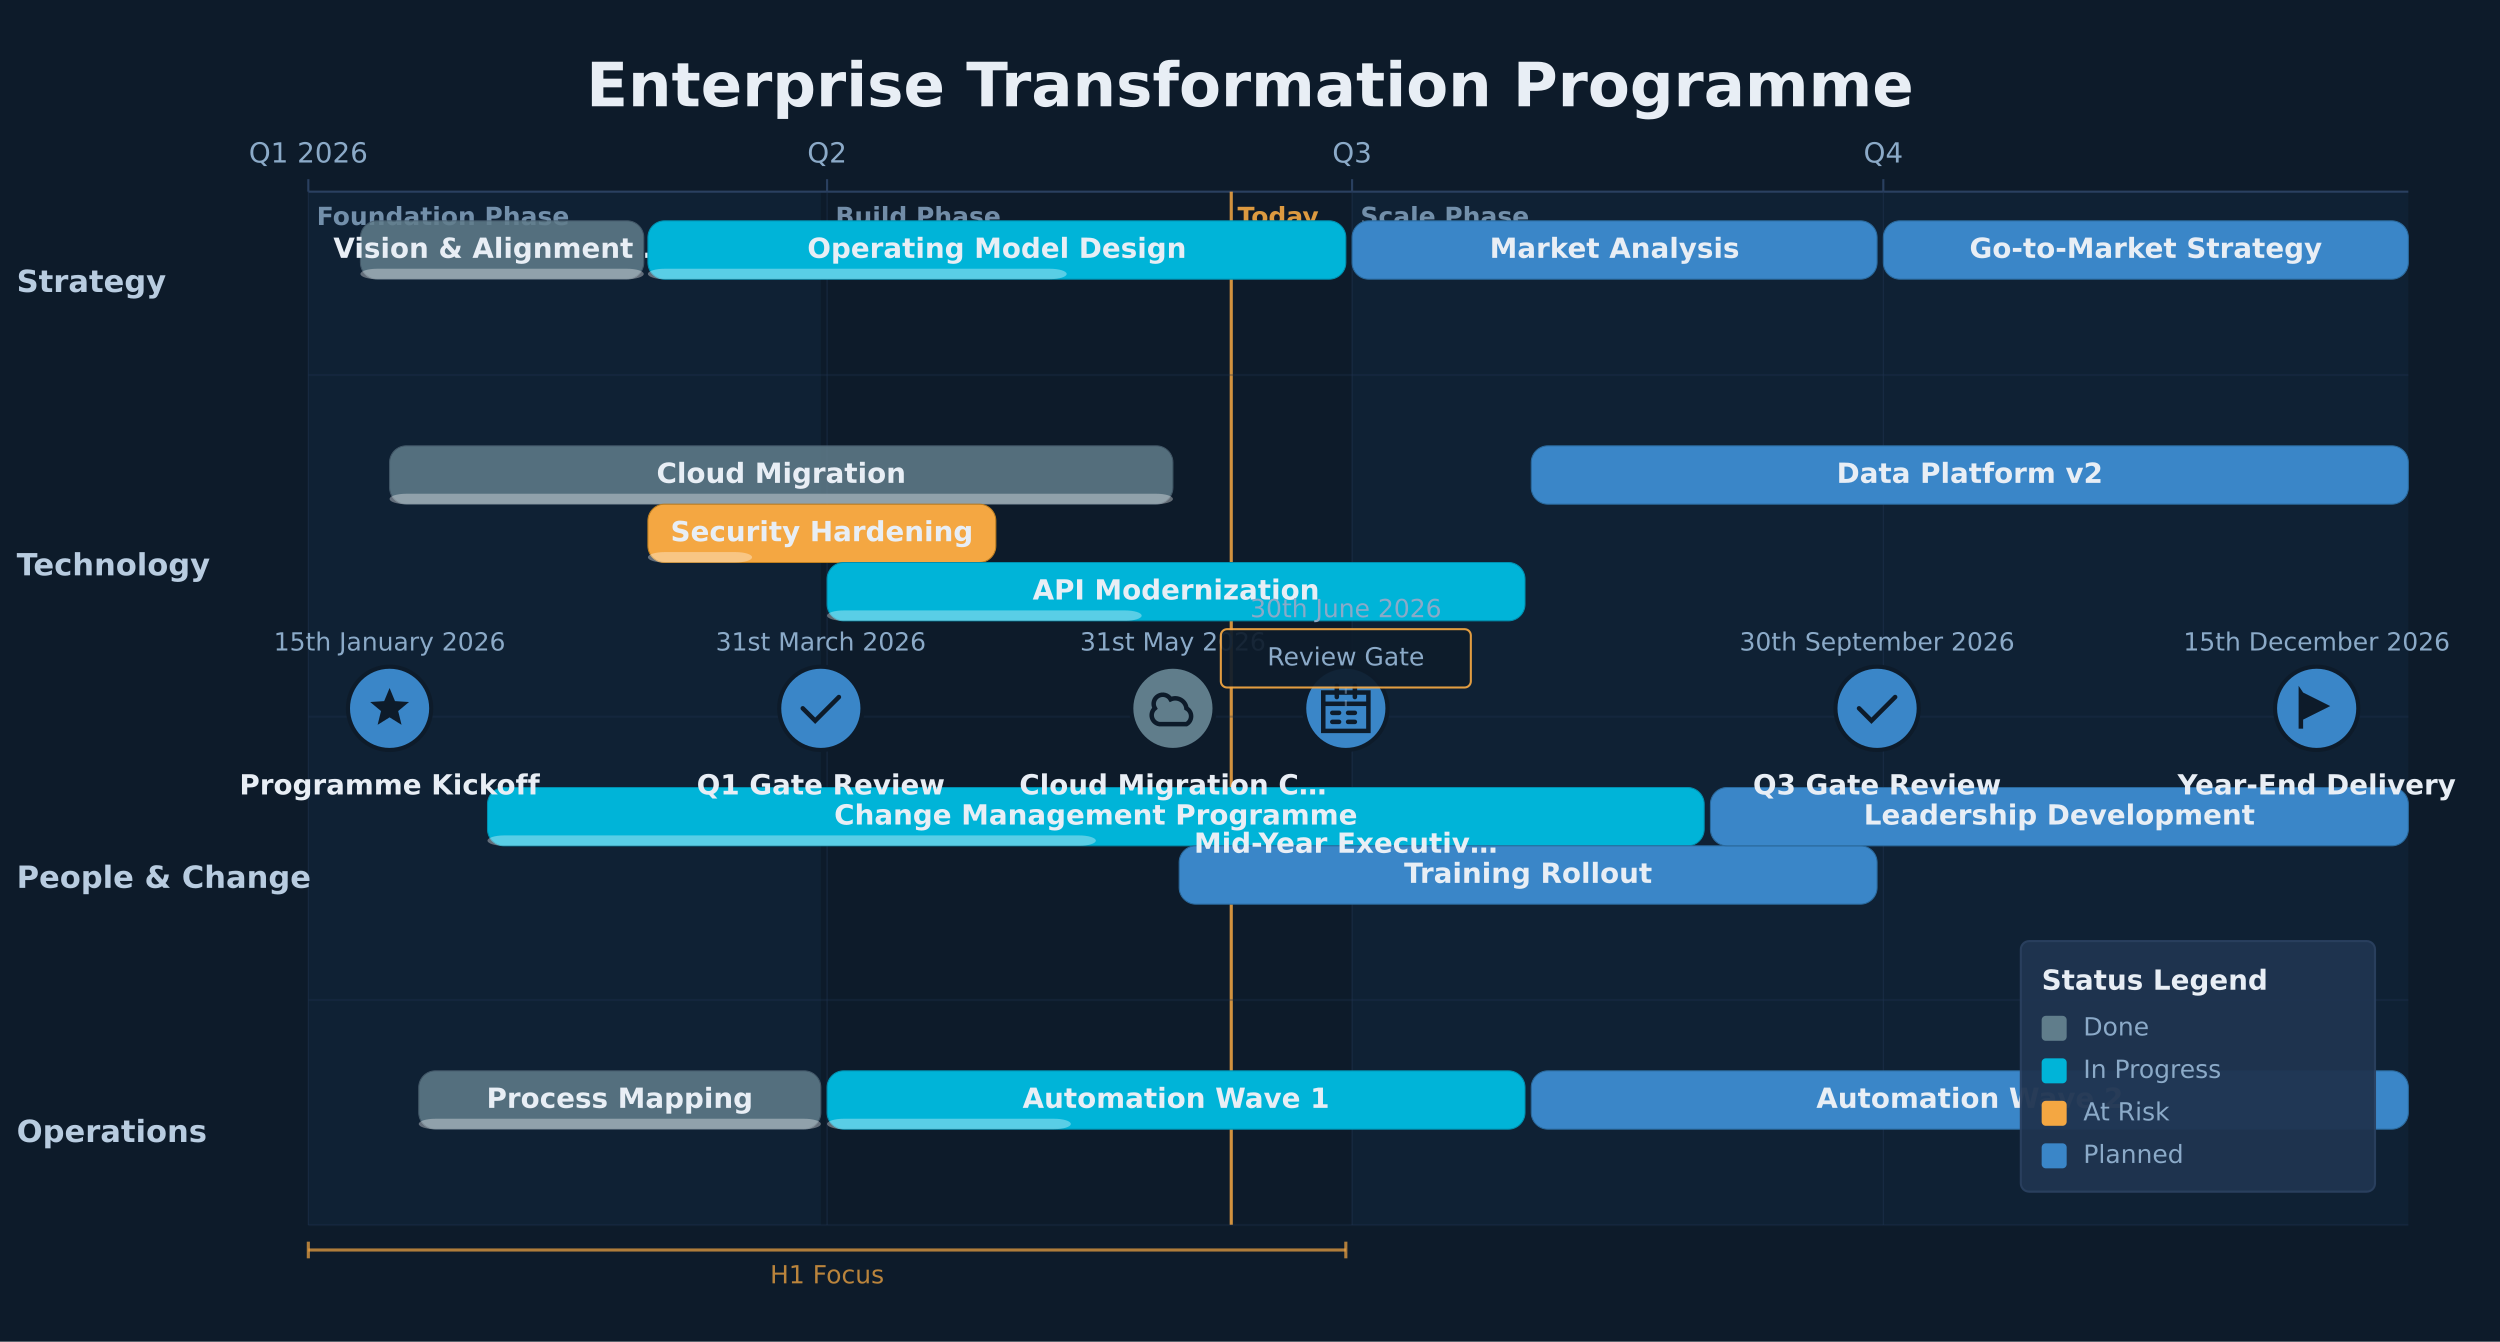
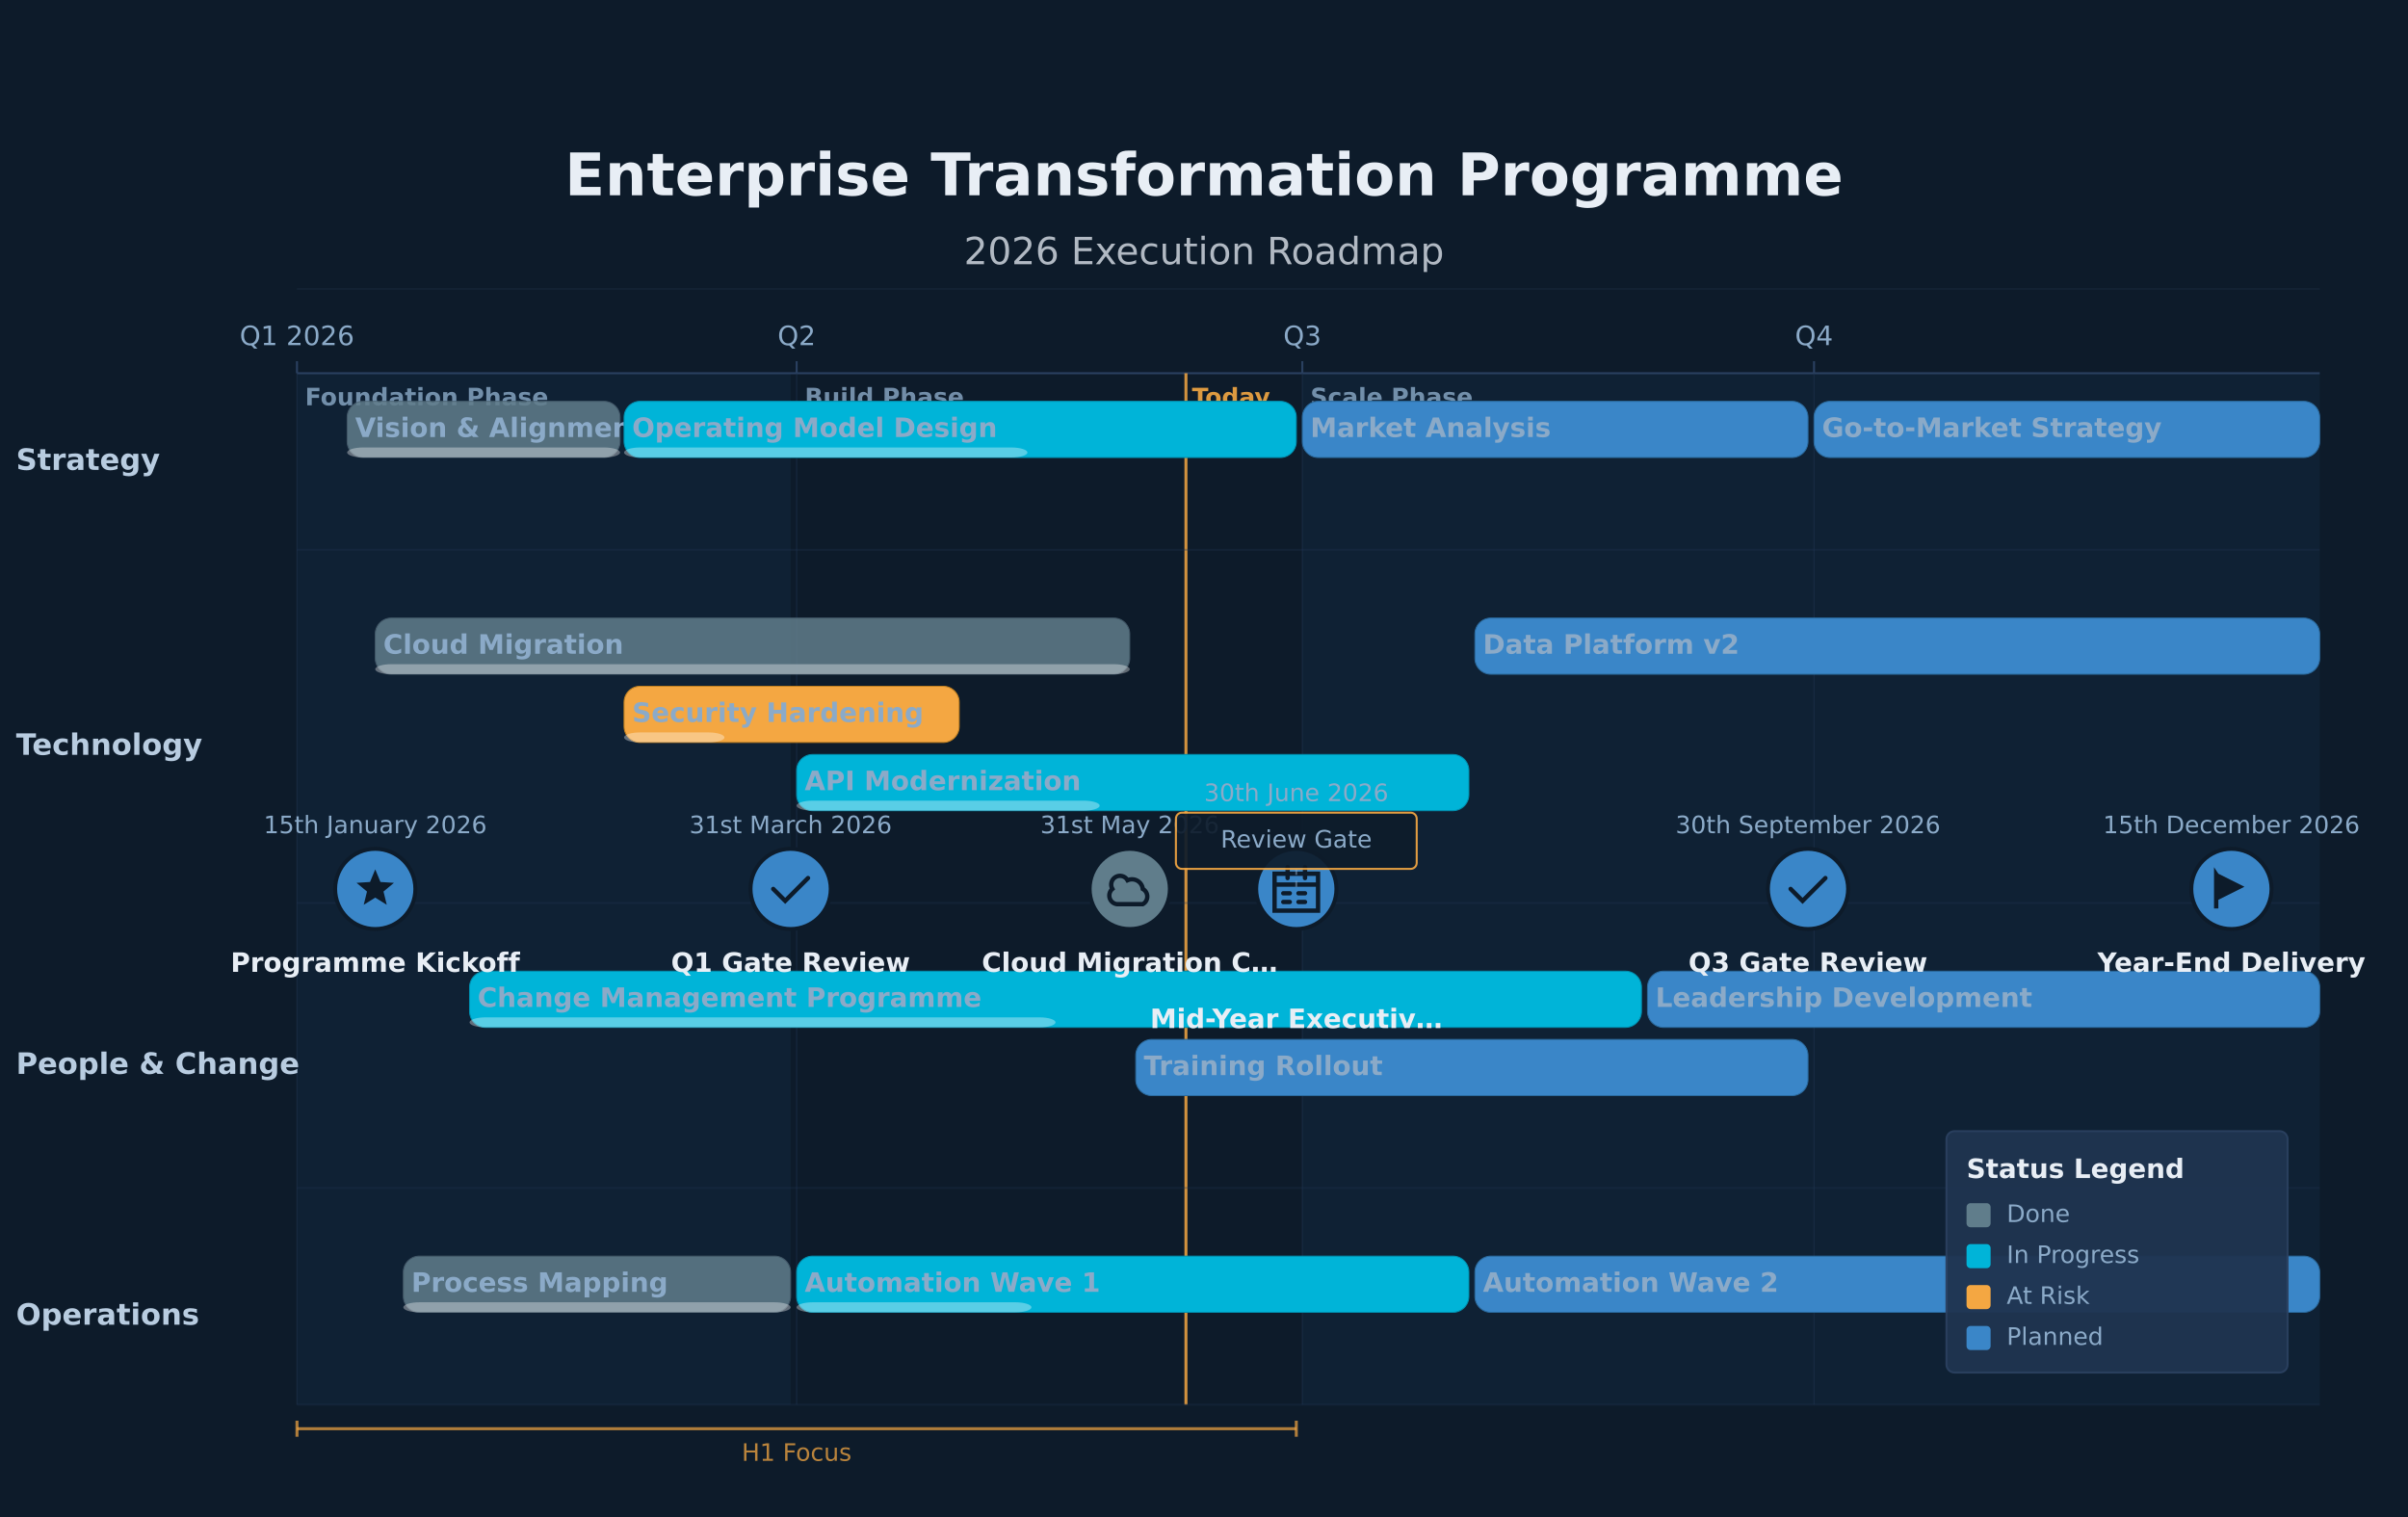
- <svg xmlns="http://www.w3.org/2000/svg" height="644" version="1.1" viewBox="0 0 1200 644" width="1200">
-   <rect fill="#0D1B2A" height="644" width="1200" x="0" y="0" />
-   <rect fill="#3A86C8" height="496" opacity="0.06" width="246" x="148" y="92" />
-   <text dominant-baseline="alphabetic" fill="#8BAAC8" font-family="DejaVu Sans, Arial, Helvetica, sans-serif" font-size="12" font-weight="700" opacity="0.8" text-anchor="start" x="152" y="108">Foundation Phase</text>
-   <text dominant-baseline="alphabetic" fill="#8BAAC8" font-family="DejaVu Sans, Arial, Helvetica, sans-serif" font-size="12" font-weight="700" opacity="0.8" text-anchor="start" x="401" y="108">Build Phase</text>
-   <rect fill="#3A86C8" height="496" opacity="0.06" width="507" x="649" y="92" />
-   <text dominant-baseline="alphabetic" fill="#8BAAC8" font-family="DejaVu Sans, Arial, Helvetica, sans-serif" font-size="12" font-weight="700" opacity="0.8" text-anchor="start" x="653" y="108">Scale Phase</text>
-   <text dominant-baseline="middle" fill="#E8EEF5" font-family="DejaVu Sans, Arial, Helvetica, sans-serif" font-size="29.33" font-weight="700" text-anchor="middle" x="600" y="42.67">Enterprise Transformation Programme</text>
-   <line stroke="#2A4060" stroke-width="1" x1="148" x2="1156" y1="92" y2="92" />
-   <line stroke="#2A4060" stroke-width="1" x1="148" x2="148" y1="86" y2="92" />
-   <line opacity="0.6" stroke="#1E3350" stroke-width="0.5" x1="148" x2="148" y1="92" y2="588" />
-   <text dominant-baseline="alphabetic" fill="#8BAAC8" font-family="DejaVu Sans, Arial, Helvetica, sans-serif" font-size="13.33" font-weight="400" text-anchor="middle" x="148" y="78">Q1 2026</text>
-   <line stroke="#2A4060" stroke-width="1" x1="397" x2="397" y1="86" y2="92" />
-   <line opacity="0.6" stroke="#1E3350" stroke-width="0.5" x1="397" x2="397" y1="92" y2="588" />
-   <text dominant-baseline="alphabetic" fill="#8BAAC8" font-family="DejaVu Sans, Arial, Helvetica, sans-serif" font-size="13.33" font-weight="400" text-anchor="middle" x="397" y="78">Q2</text>
-   <line stroke="#2A4060" stroke-width="1" x1="649" x2="649" y1="86" y2="92" />
-   <line opacity="0.6" stroke="#1E3350" stroke-width="0.5" x1="649" x2="649" y1="92" y2="588" />
-   <text dominant-baseline="alphabetic" fill="#8BAAC8" font-family="DejaVu Sans, Arial, Helvetica, sans-serif" font-size="13.33" font-weight="400" text-anchor="middle" x="649" y="78">Q3</text>
-   <line stroke="#2A4060" stroke-width="1" x1="904" x2="904" y1="86" y2="92" />
-   <line opacity="0.6" stroke="#1E3350" stroke-width="0.5" x1="904" x2="904" y1="92" y2="588" />
-   <text dominant-baseline="alphabetic" fill="#8BAAC8" font-family="DejaVu Sans, Arial, Helvetica, sans-serif" font-size="13.33" font-weight="400" text-anchor="middle" x="904" y="78">Q4</text>
-   <line opacity="0.85" stroke="#F4A742" stroke-width="1.5" x1="591" x2="591" y1="92" y2="588" />
-   <text dominant-baseline="alphabetic" fill="#F4A742" font-family="DejaVu Sans, Arial, Helvetica, sans-serif" font-size="12" font-weight="600" opacity="0.9" text-anchor="start" x="594" y="108">Today</text>
-   <line opacity="0.7" stroke="#F4A742" stroke-width="1.5" x1="148" x2="646" y1="600" y2="600" />
-   <line opacity="0.7" stroke="#F4A742" stroke-width="1.5" x1="148" x2="148" y1="596" y2="604" />
-   <line opacity="0.7" stroke="#F4A742" stroke-width="1.5" x1="646" x2="646" y1="596" y2="604" />
-   <text dominant-baseline="alphabetic" fill="#F4A742" font-family="DejaVu Sans, Arial, Helvetica, sans-serif" font-size="12" font-weight="400" opacity="0.75" text-anchor="middle" x="397" y="616">H1 Focus</text>
-   <line opacity="0.3" stroke="#1E3350" stroke-width="1" x1="148" x2="1156" y1="180" y2="180" />
-   <text dominant-baseline="middle" fill="#B8CCE0" font-family="DejaVu Sans, Arial, Helvetica, sans-serif" font-size="14.67" font-weight="700" text-anchor="start" x="8" y="136">Strategy</text>
-   <line opacity="0.3" stroke="#1E3350" stroke-width="1" x1="148" x2="1156" y1="344" y2="344" />
-   <text dominant-baseline="middle" fill="#B8CCE0" font-family="DejaVu Sans, Arial, Helvetica, sans-serif" font-size="14.67" font-weight="700" text-anchor="start" x="8" y="272">Technology</text>
-   <line opacity="0.3" stroke="#1E3350" stroke-width="1" x1="148" x2="1156" y1="480" y2="480" />
-   <text dominant-baseline="middle" fill="#B8CCE0" font-family="DejaVu Sans, Arial, Helvetica, sans-serif" font-size="14.67" font-weight="700" text-anchor="start" x="8" y="422">People &amp; Change</text>
-   <line opacity="0.3" stroke="#1E3350" stroke-width="1" x1="148" x2="1156" y1="588" y2="588" />
-   <text dominant-baseline="middle" fill="#B8CCE0" font-family="DejaVu Sans, Arial, Helvetica, sans-serif" font-size="14.67" font-weight="700" text-anchor="start" x="8" y="544">Operations</text>
-   <rect fill="#607D8B" height="28" opacity="0.85" rx="8" stroke="#4A6070" stroke-width="0.5" width="136" x="173" y="106" />
-   <rect fill="#FFFFFF" height="5" opacity="0.35" rx="8" width="136" x="173" y="129" />
-   <text dominant-baseline="middle" fill="#E8EEF5" font-family="DejaVu Sans, Arial, Helvetica, sans-serif" font-size="13.33" font-weight="700" text-anchor="middle" x="241" y="120">Vision &amp; Alignment …</text>
-   <rect fill="#00B4D8" height="28" opacity="1" rx="8" stroke="#0090B0" stroke-width="0.5" width="335" x="311" y="106" />
-   <rect fill="#FFFFFF" height="5" opacity="0.35" rx="8" width="201" x="311" y="129" />
-   <text dominant-baseline="middle" fill="#E8EEF5" font-family="DejaVu Sans, Arial, Helvetica, sans-serif" font-size="13.33" font-weight="700" text-anchor="middle" x="478.5" y="120">Operating Model Design</text>
-   <rect fill="#3A86C8" height="28" opacity="1" rx="8" stroke="#2A6A9E" stroke-width="0.5" width="252" x="649" y="106" />
-   <text dominant-baseline="middle" fill="#E8EEF5" font-family="DejaVu Sans, Arial, Helvetica, sans-serif" font-size="13.33" font-weight="700" text-anchor="middle" x="775" y="120">Market Analysis</text>
-   <rect fill="#3A86C8" height="28" opacity="1" rx="8" stroke="#2A6A9E" stroke-width="0.5" width="252" x="904" y="106" />
-   <text dominant-baseline="middle" fill="#E8EEF5" font-family="DejaVu Sans, Arial, Helvetica, sans-serif" font-size="13.33" font-weight="700" text-anchor="middle" x="1030" y="120">Go-to-Market Strategy</text>
-   <rect fill="#607D8B" height="28" opacity="0.85" rx="8" stroke="#4A6070" stroke-width="0.5" width="376" x="187" y="214" />
-   <rect fill="#FFFFFF" height="5" opacity="0.35" rx="8" width="376" x="187" y="237" />
-   <text dominant-baseline="middle" fill="#E8EEF5" font-family="DejaVu Sans, Arial, Helvetica, sans-serif" font-size="13.33" font-weight="700" text-anchor="middle" x="375" y="228">Cloud Migration</text>
-   <rect fill="#F4A742" height="28" opacity="1" rx="8" stroke="#C08020" stroke-width="0.5" width="167" x="311" y="242" />
-   <rect fill="#FFFFFF" height="5" opacity="0.35" rx="8" width="50" x="311" y="265" />
-   <text dominant-baseline="middle" fill="#E8EEF5" font-family="DejaVu Sans, Arial, Helvetica, sans-serif" font-size="13.33" font-weight="700" text-anchor="middle" x="394.5" y="256">Security Hardening</text>
-   <rect fill="#00B4D8" height="28" opacity="1" rx="8" stroke="#0090B0" stroke-width="0.5" width="335" x="397" y="270" />
-   <rect fill="#FFFFFF" height="5" opacity="0.35" rx="8" width="151" x="397" y="293" />
-   <text dominant-baseline="middle" fill="#E8EEF5" font-family="DejaVu Sans, Arial, Helvetica, sans-serif" font-size="13.33" font-weight="700" text-anchor="middle" x="564.5" y="284">API Modernization</text>
-   <rect fill="#3A86C8" height="28" opacity="1" rx="8" stroke="#2A6A9E" stroke-width="0.5" width="421" x="735" y="214" />
-   <text dominant-baseline="middle" fill="#E8EEF5" font-family="DejaVu Sans, Arial, Helvetica, sans-serif" font-size="13.33" font-weight="700" text-anchor="middle" x="945.5" y="228">Data Platform v2</text>
-   <rect fill="#00B4D8" height="28" opacity="1" rx="8" stroke="#0090B0" stroke-width="0.5" width="584" x="234" y="378" />
-   <rect fill="#FFFFFF" height="5" opacity="0.35" rx="8" width="292" x="234" y="401" />
-   <text dominant-baseline="middle" fill="#E8EEF5" font-family="DejaVu Sans, Arial, Helvetica, sans-serif" font-size="13.33" font-weight="700" text-anchor="middle" x="526" y="392">Change Management Programme</text>
-   <rect fill="#3A86C8" height="28" opacity="1" rx="8" stroke="#2A6A9E" stroke-width="0.5" width="335" x="566" y="406" />
-   <text dominant-baseline="middle" fill="#E8EEF5" font-family="DejaVu Sans, Arial, Helvetica, sans-serif" font-size="13.33" font-weight="700" text-anchor="middle" x="733.5" y="420">Training Rollout</text>
-   <rect fill="#3A86C8" height="28" opacity="1" rx="8" stroke="#2A6A9E" stroke-width="0.5" width="335" x="821" y="378" />
-   <text dominant-baseline="middle" fill="#E8EEF5" font-family="DejaVu Sans, Arial, Helvetica, sans-serif" font-size="13.33" font-weight="700" text-anchor="middle" x="988.5" y="392">Leadership Development</text>
-   <rect fill="#607D8B" height="28" opacity="0.85" rx="8" stroke="#4A6070" stroke-width="0.5" width="193" x="201" y="514" />
-   <rect fill="#FFFFFF" height="5" opacity="0.35" rx="8" width="193" x="201" y="537" />
-   <text dominant-baseline="middle" fill="#E8EEF5" font-family="DejaVu Sans, Arial, Helvetica, sans-serif" font-size="13.33" font-weight="700" text-anchor="middle" x="297.5" y="528">Process Mapping</text>
-   <rect fill="#00B4D8" height="28" opacity="1" rx="8" stroke="#0090B0" stroke-width="0.5" width="335" x="397" y="514" />
-   <rect fill="#FFFFFF" height="5" opacity="0.35" rx="8" width="117" x="397" y="537" />
-   <text dominant-baseline="middle" fill="#E8EEF5" font-family="DejaVu Sans, Arial, Helvetica, sans-serif" font-size="13.33" font-weight="700" text-anchor="middle" x="564.5" y="528">Automation Wave 1</text>
-   <rect fill="#3A86C8" height="28" opacity="1" rx="8" stroke="#2A6A9E" stroke-width="0.5" width="421" x="735" y="514" />
-   <text dominant-baseline="middle" fill="#E8EEF5" font-family="DejaVu Sans, Arial, Helvetica, sans-serif" font-size="13.33" font-weight="700" text-anchor="middle" x="945.5" y="528">Automation Wave 2</text>
-   <circle cx="187" cy="340" fill="#3A86C8" r="20" stroke="#0D1B2A" stroke-width="2" />
-   <path d="M 12 3 L 14.4 8.8 L 20.6 9.2 L 15.8 13.2 L 17.3 19.3 L 12 16 L 6.7 19.3 L 8.2 13.2 L 3.4 9.2 L 9.6 8.8 Z" fill="#0D1B2A" transform="translate(187,340) scale(1.0833) translate(-12,-12)" />
-   <text dominant-baseline="alphabetic" fill="#8BAAC8" font-family="DejaVu Sans, Arial, Helvetica, sans-serif" font-size="12" font-weight="400" text-anchor="middle" x="187" y="312.24">15th January 2026</text>
-   <text dominant-baseline="alphabetic" fill="#E8EEF5" font-family="DejaVu Sans, Arial, Helvetica, sans-serif" font-size="13.33" font-weight="600" text-anchor="middle" x="187" y="381.33">Programme Kickoff</text>
-   <circle cx="394" cy="340" fill="#3A86C8" r="20" stroke="#0D1B2A" stroke-width="2" />
-   <path d="M 4 12 L 9.5 17.5 L 20 7" fill="none" stroke="#0D1B2A" stroke-linecap="round" stroke-width="2" transform="translate(394,340) scale(1.0833) translate(-12,-12)" />
-   <text dominant-baseline="alphabetic" fill="#8BAAC8" font-family="DejaVu Sans, Arial, Helvetica, sans-serif" font-size="12" font-weight="400" text-anchor="middle" x="394" y="312.24">31st March 2026</text>
-   <text dominant-baseline="alphabetic" fill="#E8EEF5" font-family="DejaVu Sans, Arial, Helvetica, sans-serif" font-size="13.33" font-weight="600" text-anchor="middle" x="394" y="381.33">Q1 Gate Review</text>
-   <circle cx="563" cy="340" fill="#607D8B" r="20" stroke="#0D1B2A" stroke-width="2" />
-   <path d="M 6 19 L 18 19 A 4 4 0 0 0 18 12 A 5 5 0 0 0 11 8 A 4 4 0 0 0 4 12 A 4 4 0 0 0 6 19 Z" fill="none" stroke="#0D1B2A" stroke-linecap="round" stroke-width="2" transform="translate(563,340) scale(1.0833) translate(-12,-12)" />
-   <text dominant-baseline="alphabetic" fill="#8BAAC8" font-family="DejaVu Sans, Arial, Helvetica, sans-serif" font-size="12" font-weight="400" text-anchor="middle" x="563" y="312.24">31st May 2026</text>
-   <text dominant-baseline="alphabetic" fill="#E8EEF5" font-family="DejaVu Sans, Arial, Helvetica, sans-serif" font-size="13.33" font-weight="600" text-anchor="middle" x="563" y="381.33">Cloud Migration C…</text>
-   <circle cx="646" cy="340" fill="#3A86C8" r="20" stroke="#0D1B2A" stroke-width="2" />
-   <path d="M 2 5 L 2 22 L 22 22 L 22 5 Z M 2 10 L 22 10 M 8 2 L 8 7 M 16 2 L 16 7 M 6 14 L 9 14 M 13 14 L 16 14 M 6 18 L 9 18 M 13 18 L 16 18" fill="none" stroke="#0D1B2A" stroke-linecap="round" stroke-width="2" transform="translate(646,340) scale(1.0833) translate(-12,-12)" />
-   <text dominant-baseline="alphabetic" fill="#8BAAC8" font-family="DejaVu Sans, Arial, Helvetica, sans-serif" font-size="12" font-weight="400" text-anchor="middle" x="646" y="296.24">30th June 2026</text>
-   <text dominant-baseline="alphabetic" fill="#E8EEF5" font-family="DejaVu Sans, Arial, Helvetica, sans-serif" font-size="13.33" font-weight="600" text-anchor="middle" x="646" y="409.33">Mid-Year Executiv…</text>
-   <circle cx="901" cy="340" fill="#3A86C8" r="20" stroke="#0D1B2A" stroke-width="2" />
-   <path d="M 4 12 L 9.5 17.5 L 20 7" fill="none" stroke="#0D1B2A" stroke-linecap="round" stroke-width="2" transform="translate(901,340) scale(1.0833) translate(-12,-12)" />
-   <text dominant-baseline="alphabetic" fill="#8BAAC8" font-family="DejaVu Sans, Arial, Helvetica, sans-serif" font-size="12" font-weight="400" text-anchor="middle" x="901" y="312.24">30th September 2026</text>
-   <text dominant-baseline="alphabetic" fill="#E8EEF5" font-family="DejaVu Sans, Arial, Helvetica, sans-serif" font-size="13.33" font-weight="600" text-anchor="middle" x="901" y="381.33">Q3 Gate Review</text>
-   <circle cx="1112" cy="340" fill="#3A86C8" r="20" stroke="#0D1B2A" stroke-width="2" />
-   <path d="M 4 2 L 4 21 L 6 21 L 6 17 L 18 11 L 6 5 Z" fill="#0D1B2A" transform="translate(1112,340) scale(1.0833) translate(-12,-12)" />
-   <text dominant-baseline="alphabetic" fill="#8BAAC8" font-family="DejaVu Sans, Arial, Helvetica, sans-serif" font-size="12" font-weight="400" text-anchor="middle" x="1112.01" y="312.24">15th December 2026</text>
-   <text dominant-baseline="alphabetic" fill="#E8EEF5" font-family="DejaVu Sans, Arial, Helvetica, sans-serif" font-size="13.33" font-weight="600" text-anchor="middle" x="1112" y="381.33">Year-End Delivery</text>
-   <line opacity="0.5" stroke="#8BAAC8" stroke-dasharray="3,3" stroke-width="1" x1="646" x2="646" y1="330" y2="340" />
-   <rect fill="#0D1B2A" height="28" opacity="0.92" rx="3" stroke="#F4A742" stroke-width="1" width="120" x="586" y="302" />
-   <text dominant-baseline="middle" fill="#8BAAC8" font-family="DejaVu Sans, Arial, Helvetica, sans-serif" font-size="12" font-weight="400" text-anchor="middle" x="646" y="316">Review Gate</text>
-   <rect fill="#1E3350" height="120.27" opacity="0.95" rx="4" stroke="#2A4060" stroke-width="1" width="170" x="970" y="451.73" />
-   <text dominant-baseline="alphabetic" fill="#E8EEF5" font-family="DejaVu Sans, Arial, Helvetica, sans-serif" font-size="13.33" font-weight="700" text-anchor="start" x="980" y="475.07">Status Legend</text>
-   <rect fill="#607D8B" height="12" rx="2" width="12" x="980" y="487.6" />
-   <text dominant-baseline="middle" fill="#8BAAC8" font-family="DejaVu Sans, Arial, Helvetica, sans-serif" font-size="12" font-weight="400" text-anchor="start" x="1000" y="493.6">Done</text>
-   <rect fill="#00B4D8" height="12" rx="2" width="12" x="980" y="508" />
-   <text dominant-baseline="middle" fill="#8BAAC8" font-family="DejaVu Sans, Arial, Helvetica, sans-serif" font-size="12" font-weight="400" text-anchor="start" x="1000" y="514">In Progress</text>
-   <rect fill="#F4A742" height="12" rx="2" width="12" x="980" y="528.4" />
-   <text dominant-baseline="middle" fill="#8BAAC8" font-family="DejaVu Sans, Arial, Helvetica, sans-serif" font-size="12" font-weight="400" text-anchor="start" x="1000" y="534.4">At Risk</text>
-   <rect fill="#3A86C8" height="12" rx="2" width="12" x="980" y="548.8" />
-   <text dominant-baseline="middle" fill="#8BAAC8" font-family="DejaVu Sans, Arial, Helvetica, sans-serif" font-size="12" font-weight="400" text-anchor="start" x="1000" y="554.8">Planned</text>
+ <svg xmlns="http://www.w3.org/2000/svg" height="756" version="1.1" viewBox="0 0 1200 756" width="1200">
+   <rect fill="#0D1B2A" height="756" width="1200" x="0" y="0" />
+   <rect fill="#3A86C8" height="514" opacity="0.06" width="246" x="148" y="186" />
+   <text dominant-baseline="alphabetic" fill="#8BAAC8" font-family="DejaVu Sans, Arial, Helvetica, sans-serif" font-size="12" font-weight="700" opacity="0.8" text-anchor="start" x="152" y="202">Foundation Phase</text>
+   <text dominant-baseline="alphabetic" fill="#8BAAC8" font-family="DejaVu Sans, Arial, Helvetica, sans-serif" font-size="12" font-weight="700" opacity="0.8" text-anchor="start" x="401" y="202">Build Phase</text>
+   <rect fill="#3A86C8" height="514" opacity="0.06" width="507" x="649" y="186" />
+   <text dominant-baseline="alphabetic" fill="#8BAAC8" font-family="DejaVu Sans, Arial, Helvetica, sans-serif" font-size="12" font-weight="700" opacity="0.8" text-anchor="start" x="653" y="202">Scale Phase</text>
+   <text dominant-baseline="alphabetic" fill="#E8EEF5" font-family="DejaVu Sans, Arial, Helvetica, sans-serif" font-size="29.33" font-weight="700" text-anchor="middle" x="600" y="97.33">Enterprise Transformation Programme</text>
+   <text dominant-baseline="alphabetic" fill="#E8EEF5" font-family="DejaVu Sans, Arial, Helvetica, sans-serif" font-size="18.67" font-weight="400" opacity="0.75" text-anchor="middle" x="600" y="131.67">2026 Execution Roadmap</text>
+   <line opacity="0.35" stroke="#2A4060" stroke-width="0.5" x1="148" x2="1156" y1="144" y2="144" />
+   <line stroke="#2A4060" stroke-width="1" x1="148" x2="1156" y1="186" y2="186" />
+   <line stroke="#2A4060" stroke-width="1" x1="148" x2="148" y1="180" y2="186" />
+   <line opacity="0.6" stroke="#1E3350" stroke-width="0.5" x1="148" x2="148" y1="186" y2="700" />
+   <text dominant-baseline="alphabetic" fill="#8BAAC8" font-family="DejaVu Sans, Arial, Helvetica, sans-serif" font-size="13.33" font-weight="400" text-anchor="middle" x="148" y="172">Q1 2026</text>
+   <line stroke="#2A4060" stroke-width="1" x1="397" x2="397" y1="180" y2="186" />
+   <line opacity="0.6" stroke="#1E3350" stroke-width="0.5" x1="397" x2="397" y1="186" y2="700" />
+   <text dominant-baseline="alphabetic" fill="#8BAAC8" font-family="DejaVu Sans, Arial, Helvetica, sans-serif" font-size="13.33" font-weight="400" text-anchor="middle" x="397" y="172">Q2</text>
+   <line stroke="#2A4060" stroke-width="1" x1="649" x2="649" y1="180" y2="186" />
+   <line opacity="0.6" stroke="#1E3350" stroke-width="0.5" x1="649" x2="649" y1="186" y2="700" />
+   <text dominant-baseline="alphabetic" fill="#8BAAC8" font-family="DejaVu Sans, Arial, Helvetica, sans-serif" font-size="13.33" font-weight="400" text-anchor="middle" x="649" y="172">Q3</text>
+   <line stroke="#2A4060" stroke-width="1" x1="904" x2="904" y1="180" y2="186" />
+   <line opacity="0.6" stroke="#1E3350" stroke-width="0.5" x1="904" x2="904" y1="186" y2="700" />
+   <text dominant-baseline="alphabetic" fill="#8BAAC8" font-family="DejaVu Sans, Arial, Helvetica, sans-serif" font-size="13.33" font-weight="400" text-anchor="middle" x="904" y="172">Q4</text>
+   <line opacity="0.85" stroke="#F4A742" stroke-width="1.5" x1="591" x2="591" y1="186" y2="700" />
+   <text dominant-baseline="alphabetic" fill="#F4A742" font-family="DejaVu Sans, Arial, Helvetica, sans-serif" font-size="12" font-weight="600" opacity="0.9" text-anchor="start" x="594" y="202">Today</text>
+   <line opacity="0.7" stroke="#F4A742" stroke-width="1.5" x1="148" x2="646" y1="712" y2="712" />
+   <line opacity="0.7" stroke="#F4A742" stroke-width="1.5" x1="148" x2="148" y1="708" y2="716" />
+   <line opacity="0.7" stroke="#F4A742" stroke-width="1.5" x1="646" x2="646" y1="708" y2="716" />
+   <text dominant-baseline="alphabetic" fill="#F4A742" font-family="DejaVu Sans, Arial, Helvetica, sans-serif" font-size="12" font-weight="400" opacity="0.75" text-anchor="middle" x="397" y="728">H1 Focus</text>
+   <line opacity="0.3" stroke="#1E3350" stroke-width="1" x1="148" x2="1156" y1="274" y2="274" />
+   <text dominant-baseline="middle" fill="#B8CCE0" font-family="DejaVu Sans, Arial, Helvetica, sans-serif" font-size="14.67" font-weight="700" text-anchor="start" x="8" y="230">Strategy</text>
+   <line opacity="0.3" stroke="#1E3350" stroke-width="1" x1="148" x2="1156" y1="450" y2="450" />
+   <text dominant-baseline="middle" fill="#B8CCE0" font-family="DejaVu Sans, Arial, Helvetica, sans-serif" font-size="14.67" font-weight="700" text-anchor="start" x="8" y="372">Technology</text>
+   <line opacity="0.3" stroke="#1E3350" stroke-width="1" x1="148" x2="1156" y1="592" y2="592" />
+   <text dominant-baseline="middle" fill="#B8CCE0" font-family="DejaVu Sans, Arial, Helvetica, sans-serif" font-size="14.67" font-weight="700" text-anchor="start" x="8" y="531">People &amp; Change</text>
+   <line opacity="0.3" stroke="#1E3350" stroke-width="1" x1="148" x2="1156" y1="700" y2="700" />
+   <text dominant-baseline="middle" fill="#B8CCE0" font-family="DejaVu Sans, Arial, Helvetica, sans-serif" font-size="14.67" font-weight="700" text-anchor="start" x="8" y="656">Operations</text>
+   <rect fill="#607D8B" height="28" opacity="0.85" rx="8" stroke="#4A6070" stroke-width="0.5" width="136" x="173" y="200" />
+   <rect fill="#FFFFFF" height="5" opacity="0.35" rx="8" width="136" x="173" y="223" />
+   <text dominant-baseline="middle" fill="#8BAAC8" font-family="DejaVu Sans, Arial, Helvetica, sans-serif" font-size="13.33" font-weight="700" text-anchor="start" x="177" y="214">Vision &amp; Alignment …</text>
+   <rect fill="#00B4D8" height="28" opacity="1" rx="8" stroke="#0090B0" stroke-width="0.5" width="335" x="311" y="200" />
+   <rect fill="#FFFFFF" height="5" opacity="0.35" rx="8" width="201" x="311" y="223" />
+   <text dominant-baseline="middle" fill="#8BAAC8" font-family="DejaVu Sans, Arial, Helvetica, sans-serif" font-size="13.33" font-weight="700" text-anchor="start" x="315" y="214">Operating Model Design</text>
+   <rect fill="#3A86C8" height="28" opacity="1" rx="8" stroke="#2A6A9E" stroke-width="0.5" width="252" x="649" y="200" />
+   <text dominant-baseline="middle" fill="#8BAAC8" font-family="DejaVu Sans, Arial, Helvetica, sans-serif" font-size="13.33" font-weight="700" text-anchor="start" x="653" y="214">Market Analysis</text>
+   <rect fill="#3A86C8" height="28" opacity="1" rx="8" stroke="#2A6A9E" stroke-width="0.5" width="252" x="904" y="200" />
+   <text dominant-baseline="middle" fill="#8BAAC8" font-family="DejaVu Sans, Arial, Helvetica, sans-serif" font-size="13.33" font-weight="700" text-anchor="start" x="908" y="214">Go-to-Market Strategy</text>
+   <rect fill="#607D8B" height="28" opacity="0.85" rx="8" stroke="#4A6070" stroke-width="0.5" width="376" x="187" y="308" />
+   <rect fill="#FFFFFF" height="5" opacity="0.35" rx="8" width="376" x="187" y="331" />
+   <text dominant-baseline="middle" fill="#8BAAC8" font-family="DejaVu Sans, Arial, Helvetica, sans-serif" font-size="13.33" font-weight="700" text-anchor="start" x="191" y="322">Cloud Migration</text>
+   <rect fill="#F4A742" height="28" opacity="1" rx="8" stroke="#C08020" stroke-width="0.5" width="167" x="311" y="342" />
+   <rect fill="#FFFFFF" height="5" opacity="0.35" rx="8" width="50" x="311" y="365" />
+   <text dominant-baseline="middle" fill="#8BAAC8" font-family="DejaVu Sans, Arial, Helvetica, sans-serif" font-size="13.33" font-weight="700" text-anchor="start" x="315" y="356">Security Hardening</text>
+   <rect fill="#00B4D8" height="28" opacity="1" rx="8" stroke="#0090B0" stroke-width="0.5" width="335" x="397" y="376" />
+   <rect fill="#FFFFFF" height="5" opacity="0.35" rx="8" width="151" x="397" y="399" />
+   <text dominant-baseline="middle" fill="#8BAAC8" font-family="DejaVu Sans, Arial, Helvetica, sans-serif" font-size="13.33" font-weight="700" text-anchor="start" x="401" y="390">API Modernization</text>
+   <rect fill="#3A86C8" height="28" opacity="1" rx="8" stroke="#2A6A9E" stroke-width="0.5" width="421" x="735" y="308" />
+   <text dominant-baseline="middle" fill="#8BAAC8" font-family="DejaVu Sans, Arial, Helvetica, sans-serif" font-size="13.33" font-weight="700" text-anchor="start" x="739" y="322">Data Platform v2</text>
+   <rect fill="#00B4D8" height="28" opacity="1" rx="8" stroke="#0090B0" stroke-width="0.5" width="584" x="234" y="484" />
+   <rect fill="#FFFFFF" height="5" opacity="0.35" rx="8" width="292" x="234" y="507" />
+   <text dominant-baseline="middle" fill="#8BAAC8" font-family="DejaVu Sans, Arial, Helvetica, sans-serif" font-size="13.33" font-weight="700" text-anchor="start" x="238" y="498">Change Management Programme</text>
+   <rect fill="#3A86C8" height="28" opacity="1" rx="8" stroke="#2A6A9E" stroke-width="0.5" width="335" x="566" y="518" />
+   <text dominant-baseline="middle" fill="#8BAAC8" font-family="DejaVu Sans, Arial, Helvetica, sans-serif" font-size="13.33" font-weight="700" text-anchor="start" x="570" y="532">Training Rollout</text>
+   <rect fill="#3A86C8" height="28" opacity="1" rx="8" stroke="#2A6A9E" stroke-width="0.5" width="335" x="821" y="484" />
+   <text dominant-baseline="middle" fill="#8BAAC8" font-family="DejaVu Sans, Arial, Helvetica, sans-serif" font-size="13.33" font-weight="700" text-anchor="start" x="825" y="498">Leadership Development</text>
+   <rect fill="#607D8B" height="28" opacity="0.85" rx="8" stroke="#4A6070" stroke-width="0.5" width="193" x="201" y="626" />
+   <rect fill="#FFFFFF" height="5" opacity="0.35" rx="8" width="193" x="201" y="649" />
+   <text dominant-baseline="middle" fill="#8BAAC8" font-family="DejaVu Sans, Arial, Helvetica, sans-serif" font-size="13.33" font-weight="700" text-anchor="start" x="205" y="640">Process Mapping</text>
+   <rect fill="#00B4D8" height="28" opacity="1" rx="8" stroke="#0090B0" stroke-width="0.5" width="335" x="397" y="626" />
+   <rect fill="#FFFFFF" height="5" opacity="0.35" rx="8" width="117" x="397" y="649" />
+   <text dominant-baseline="middle" fill="#8BAAC8" font-family="DejaVu Sans, Arial, Helvetica, sans-serif" font-size="13.33" font-weight="700" text-anchor="start" x="401" y="640">Automation Wave 1</text>
+   <rect fill="#3A86C8" height="28" opacity="1" rx="8" stroke="#2A6A9E" stroke-width="0.5" width="421" x="735" y="626" />
+   <text dominant-baseline="middle" fill="#8BAAC8" font-family="DejaVu Sans, Arial, Helvetica, sans-serif" font-size="13.33" font-weight="700" text-anchor="start" x="739" y="640">Automation Wave 2</text>
+   <circle cx="187" cy="443" fill="#3A86C8" r="20" stroke="#0D1B2A" stroke-width="2" />
+   <path d="M 12 3 L 14.4 8.8 L 20.6 9.2 L 15.8 13.2 L 17.3 19.3 L 12 16 L 6.7 19.3 L 8.2 13.2 L 3.4 9.2 L 9.6 8.8 Z" fill="#0D1B2A" transform="translate(187,443) scale(1.0833) translate(-12,-12)" />
+   <text dominant-baseline="alphabetic" fill="#8BAAC8" font-family="DejaVu Sans, Arial, Helvetica, sans-serif" font-size="12" font-weight="400" text-anchor="middle" x="187" y="415.24">15th January 2026</text>
+   <text dominant-baseline="alphabetic" fill="#E8EEF5" font-family="DejaVu Sans, Arial, Helvetica, sans-serif" font-size="13.33" font-weight="600" text-anchor="middle" x="187" y="484.33">Programme Kickoff</text>
+   <circle cx="394" cy="443" fill="#3A86C8" r="20" stroke="#0D1B2A" stroke-width="2" />
+   <path d="M 4 12 L 9.5 17.5 L 20 7" fill="none" stroke="#0D1B2A" stroke-linecap="round" stroke-width="2" transform="translate(394,443) scale(1.0833) translate(-12,-12)" />
+   <text dominant-baseline="alphabetic" fill="#8BAAC8" font-family="DejaVu Sans, Arial, Helvetica, sans-serif" font-size="12" font-weight="400" text-anchor="middle" x="394" y="415.24">31st March 2026</text>
+   <text dominant-baseline="alphabetic" fill="#E8EEF5" font-family="DejaVu Sans, Arial, Helvetica, sans-serif" font-size="13.33" font-weight="600" text-anchor="middle" x="394" y="484.33">Q1 Gate Review</text>
+   <circle cx="563" cy="443" fill="#607D8B" r="20" stroke="#0D1B2A" stroke-width="2" />
+   <path d="M 6 19 L 18 19 A 4 4 0 0 0 18 12 A 5 5 0 0 0 11 8 A 4 4 0 0 0 4 12 A 4 4 0 0 0 6 19 Z" fill="none" stroke="#0D1B2A" stroke-linecap="round" stroke-width="2" transform="translate(563,443) scale(1.0833) translate(-12,-12)" />
+   <text dominant-baseline="alphabetic" fill="#8BAAC8" font-family="DejaVu Sans, Arial, Helvetica, sans-serif" font-size="12" font-weight="400" text-anchor="middle" x="563" y="415.24">31st May 2026</text>
+   <text dominant-baseline="alphabetic" fill="#E8EEF5" font-family="DejaVu Sans, Arial, Helvetica, sans-serif" font-size="13.33" font-weight="600" text-anchor="middle" x="563" y="484.33">Cloud Migration C…</text>
+   <circle cx="646" cy="443" fill="#3A86C8" r="20" stroke="#0D1B2A" stroke-width="2" />
+   <path d="M 2 5 L 2 22 L 22 22 L 22 5 Z M 2 10 L 22 10 M 8 2 L 8 7 M 16 2 L 16 7 M 6 14 L 9 14 M 13 14 L 16 14 M 6 18 L 9 18 M 13 18 L 16 18" fill="none" stroke="#0D1B2A" stroke-linecap="round" stroke-width="2" transform="translate(646,443) scale(1.0833) translate(-12,-12)" />
+   <text dominant-baseline="alphabetic" fill="#8BAAC8" font-family="DejaVu Sans, Arial, Helvetica, sans-serif" font-size="12" font-weight="400" text-anchor="middle" x="646" y="399.24">30th June 2026</text>
+   <text dominant-baseline="alphabetic" fill="#E8EEF5" font-family="DejaVu Sans, Arial, Helvetica, sans-serif" font-size="13.33" font-weight="600" text-anchor="middle" x="646" y="512.33">Mid-Year Executiv…</text>
+   <circle cx="901" cy="443" fill="#3A86C8" r="20" stroke="#0D1B2A" stroke-width="2" />
+   <path d="M 4 12 L 9.5 17.5 L 20 7" fill="none" stroke="#0D1B2A" stroke-linecap="round" stroke-width="2" transform="translate(901,443) scale(1.0833) translate(-12,-12)" />
+   <text dominant-baseline="alphabetic" fill="#8BAAC8" font-family="DejaVu Sans, Arial, Helvetica, sans-serif" font-size="12" font-weight="400" text-anchor="middle" x="901" y="415.24">30th September 2026</text>
+   <text dominant-baseline="alphabetic" fill="#E8EEF5" font-family="DejaVu Sans, Arial, Helvetica, sans-serif" font-size="13.33" font-weight="600" text-anchor="middle" x="901" y="484.33">Q3 Gate Review</text>
+   <circle cx="1112" cy="443" fill="#3A86C8" r="20" stroke="#0D1B2A" stroke-width="2" />
+   <path d="M 4 2 L 4 21 L 6 21 L 6 17 L 18 11 L 6 5 Z" fill="#0D1B2A" transform="translate(1112,443) scale(1.0833) translate(-12,-12)" />
+   <text dominant-baseline="alphabetic" fill="#8BAAC8" font-family="DejaVu Sans, Arial, Helvetica, sans-serif" font-size="12" font-weight="400" text-anchor="middle" x="1112.01" y="415.24">15th December 2026</text>
+   <text dominant-baseline="alphabetic" fill="#E8EEF5" font-family="DejaVu Sans, Arial, Helvetica, sans-serif" font-size="13.33" font-weight="600" text-anchor="middle" x="1112" y="484.33">Year-End Delivery</text>
+   <line opacity="0.5" stroke="#8BAAC8" stroke-dasharray="3,3" stroke-width="1" x1="646" x2="646" y1="433" y2="443" />
+   <rect fill="#0D1B2A" height="28" opacity="0.92" rx="3" stroke="#F4A742" stroke-width="1" width="120" x="586" y="405" />
+   <text dominant-baseline="middle" fill="#8BAAC8" font-family="DejaVu Sans, Arial, Helvetica, sans-serif" font-size="12" font-weight="400" text-anchor="middle" x="646" y="419">Review Gate</text>
+   <rect fill="#1E3350" height="120.27" opacity="0.95" rx="4" stroke="#2A4060" stroke-width="1" width="170" x="970" y="563.73" />
+   <text dominant-baseline="alphabetic" fill="#E8EEF5" font-family="DejaVu Sans, Arial, Helvetica, sans-serif" font-size="13.33" font-weight="700" text-anchor="start" x="980" y="587.07">Status Legend</text>
+   <rect fill="#607D8B" height="12" rx="2" width="12" x="980" y="599.6" />
+   <text dominant-baseline="middle" fill="#8BAAC8" font-family="DejaVu Sans, Arial, Helvetica, sans-serif" font-size="12" font-weight="400" text-anchor="start" x="1000" y="605.6">Done</text>
+   <rect fill="#00B4D8" height="12" rx="2" width="12" x="980" y="620" />
+   <text dominant-baseline="middle" fill="#8BAAC8" font-family="DejaVu Sans, Arial, Helvetica, sans-serif" font-size="12" font-weight="400" text-anchor="start" x="1000" y="626">In Progress</text>
+   <rect fill="#F4A742" height="12" rx="2" width="12" x="980" y="640.4" />
+   <text dominant-baseline="middle" fill="#8BAAC8" font-family="DejaVu Sans, Arial, Helvetica, sans-serif" font-size="12" font-weight="400" text-anchor="start" x="1000" y="646.4">At Risk</text>
+   <rect fill="#3A86C8" height="12" rx="2" width="12" x="980" y="660.8" />
+   <text dominant-baseline="middle" fill="#8BAAC8" font-family="DejaVu Sans, Arial, Helvetica, sans-serif" font-size="12" font-weight="400" text-anchor="start" x="1000" y="666.8">Planned</text>
</svg>
